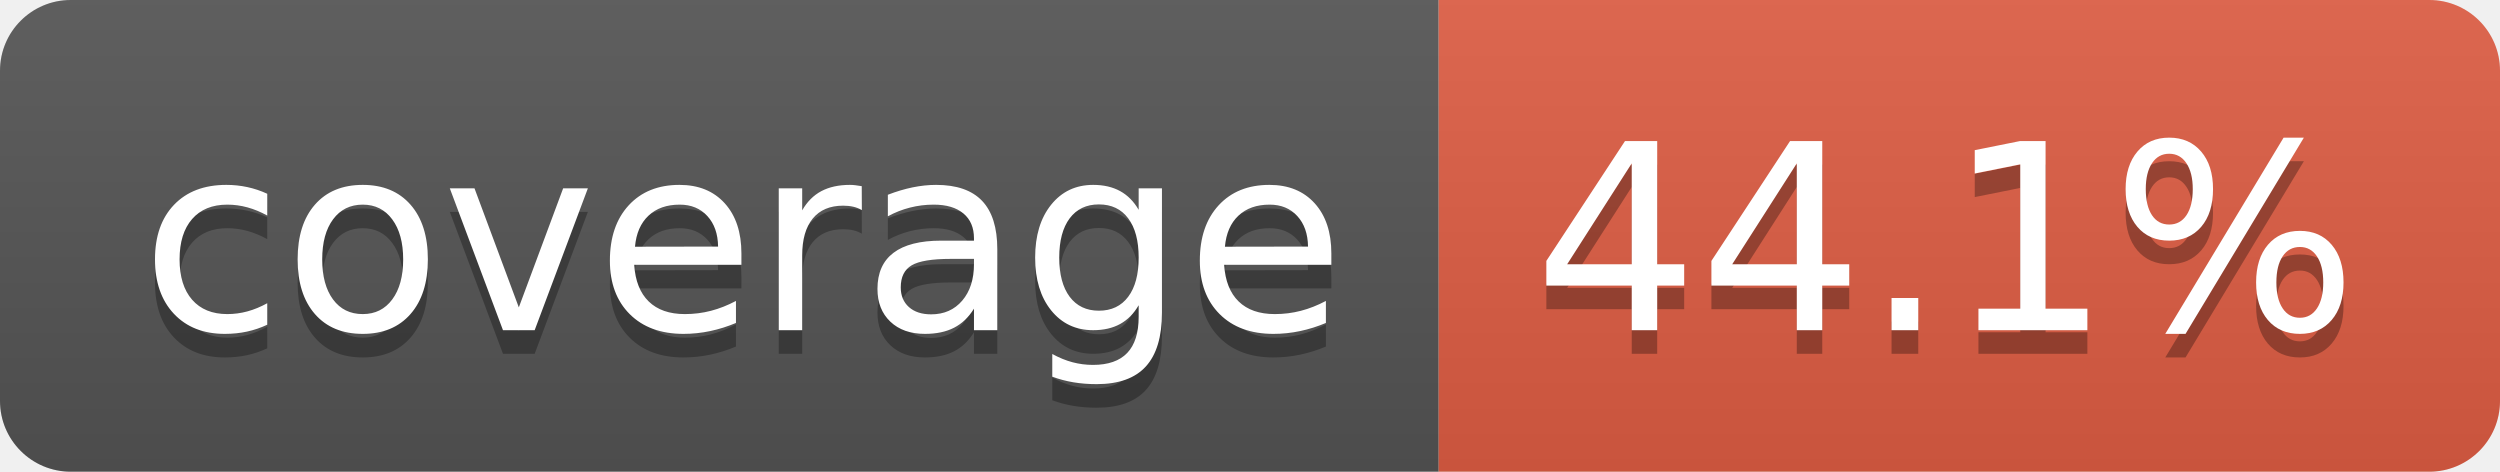
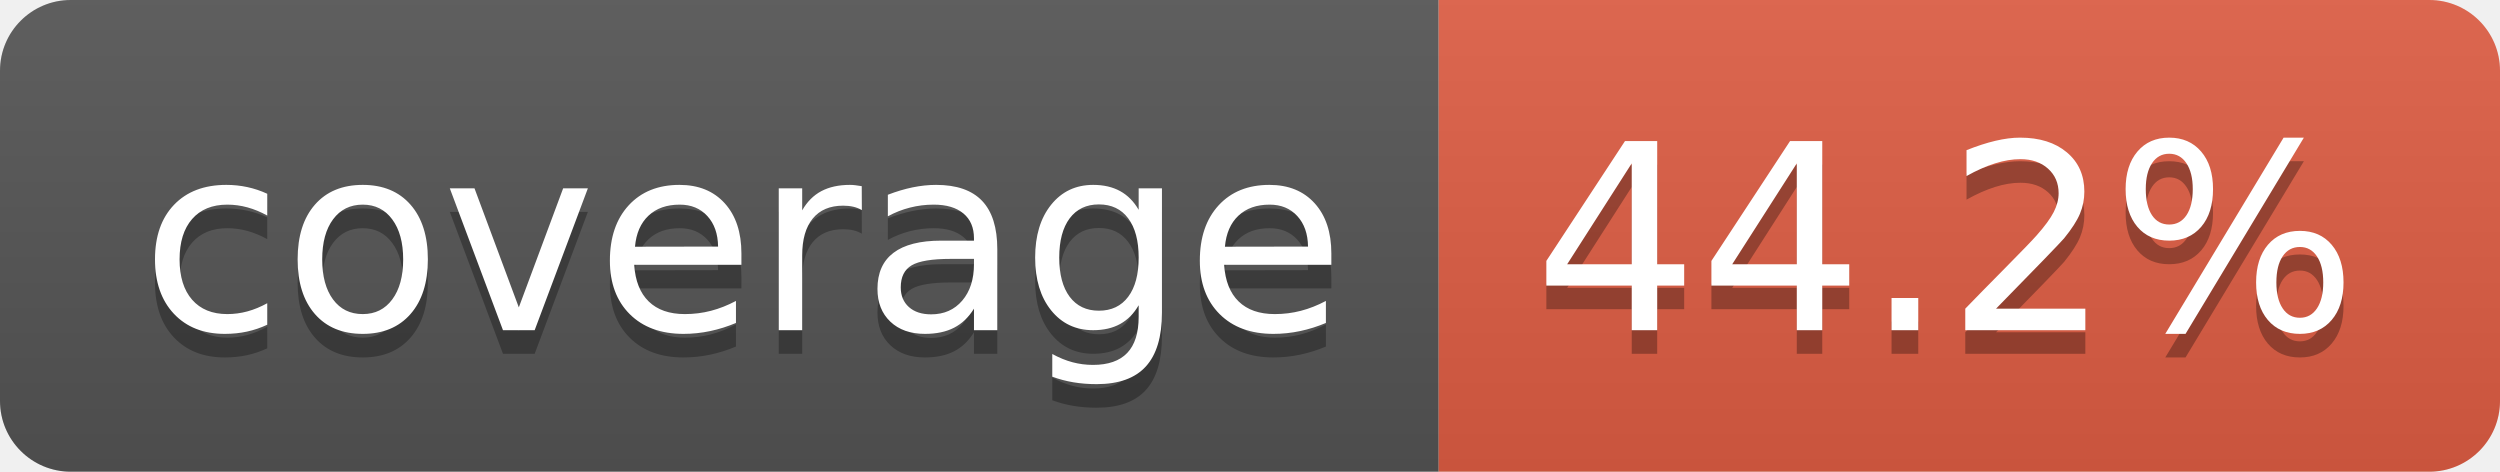
- <svg xmlns="http://www.w3.org/2000/svg" width="106" height="20" role="img" aria-label="coverage: 44.1%">
+ <svg xmlns="http://www.w3.org/2000/svg" width="106" height="20" role="img" aria-label="coverage: 44.2%">
  <linearGradient id="s" x2="0" y2="100%">
    <stop offset="0" stop-color="#bbb" stop-opacity=".1" />
    <stop offset="1" stop-opacity=".1" />
  </linearGradient>
  <clipPath id="r">
    <rect width="106" height="20" rx="3" fill="#fff" />
  </clipPath>
  <g clip-path="url(#r)">
    <rect width="61" height="20" fill="#555" />
    <rect x="61" width="45" height="20" fill="#e05d44" />
    <rect width="106" height="20" fill="url(#s)" />
  </g>
  <g fill="#fff" text-anchor="middle" font-family="Verdana,Geneva,DejaVu Sans,sans-serif" text-rendering="geometricPrecision" font-size="110">
    <text aria-hidden="true" x="315" y="150" fill="#010101" fill-opacity=".3" transform="scale(.1)" textLength="510">coverage</text>
    <text x="315" y="140" transform="scale(.1)" fill="#fff" textLength="510">coverage</text>
-     <text aria-hidden="true" x="825" y="150" fill="#010101" fill-opacity=".3" transform="scale(.1)" textLength="350">44.1%</text>
-     <text x="825" y="140" transform="scale(.1)" fill="#fff" textLength="350">44.1%</text>
+     <text aria-hidden="true" x="825" y="150" fill="#010101" fill-opacity=".3" transform="scale(.1)" textLength="350">44.2%</text>
+     <text x="825" y="140" transform="scale(.1)" fill="#fff" textLength="350">44.2%</text>
  </g>
</svg>
